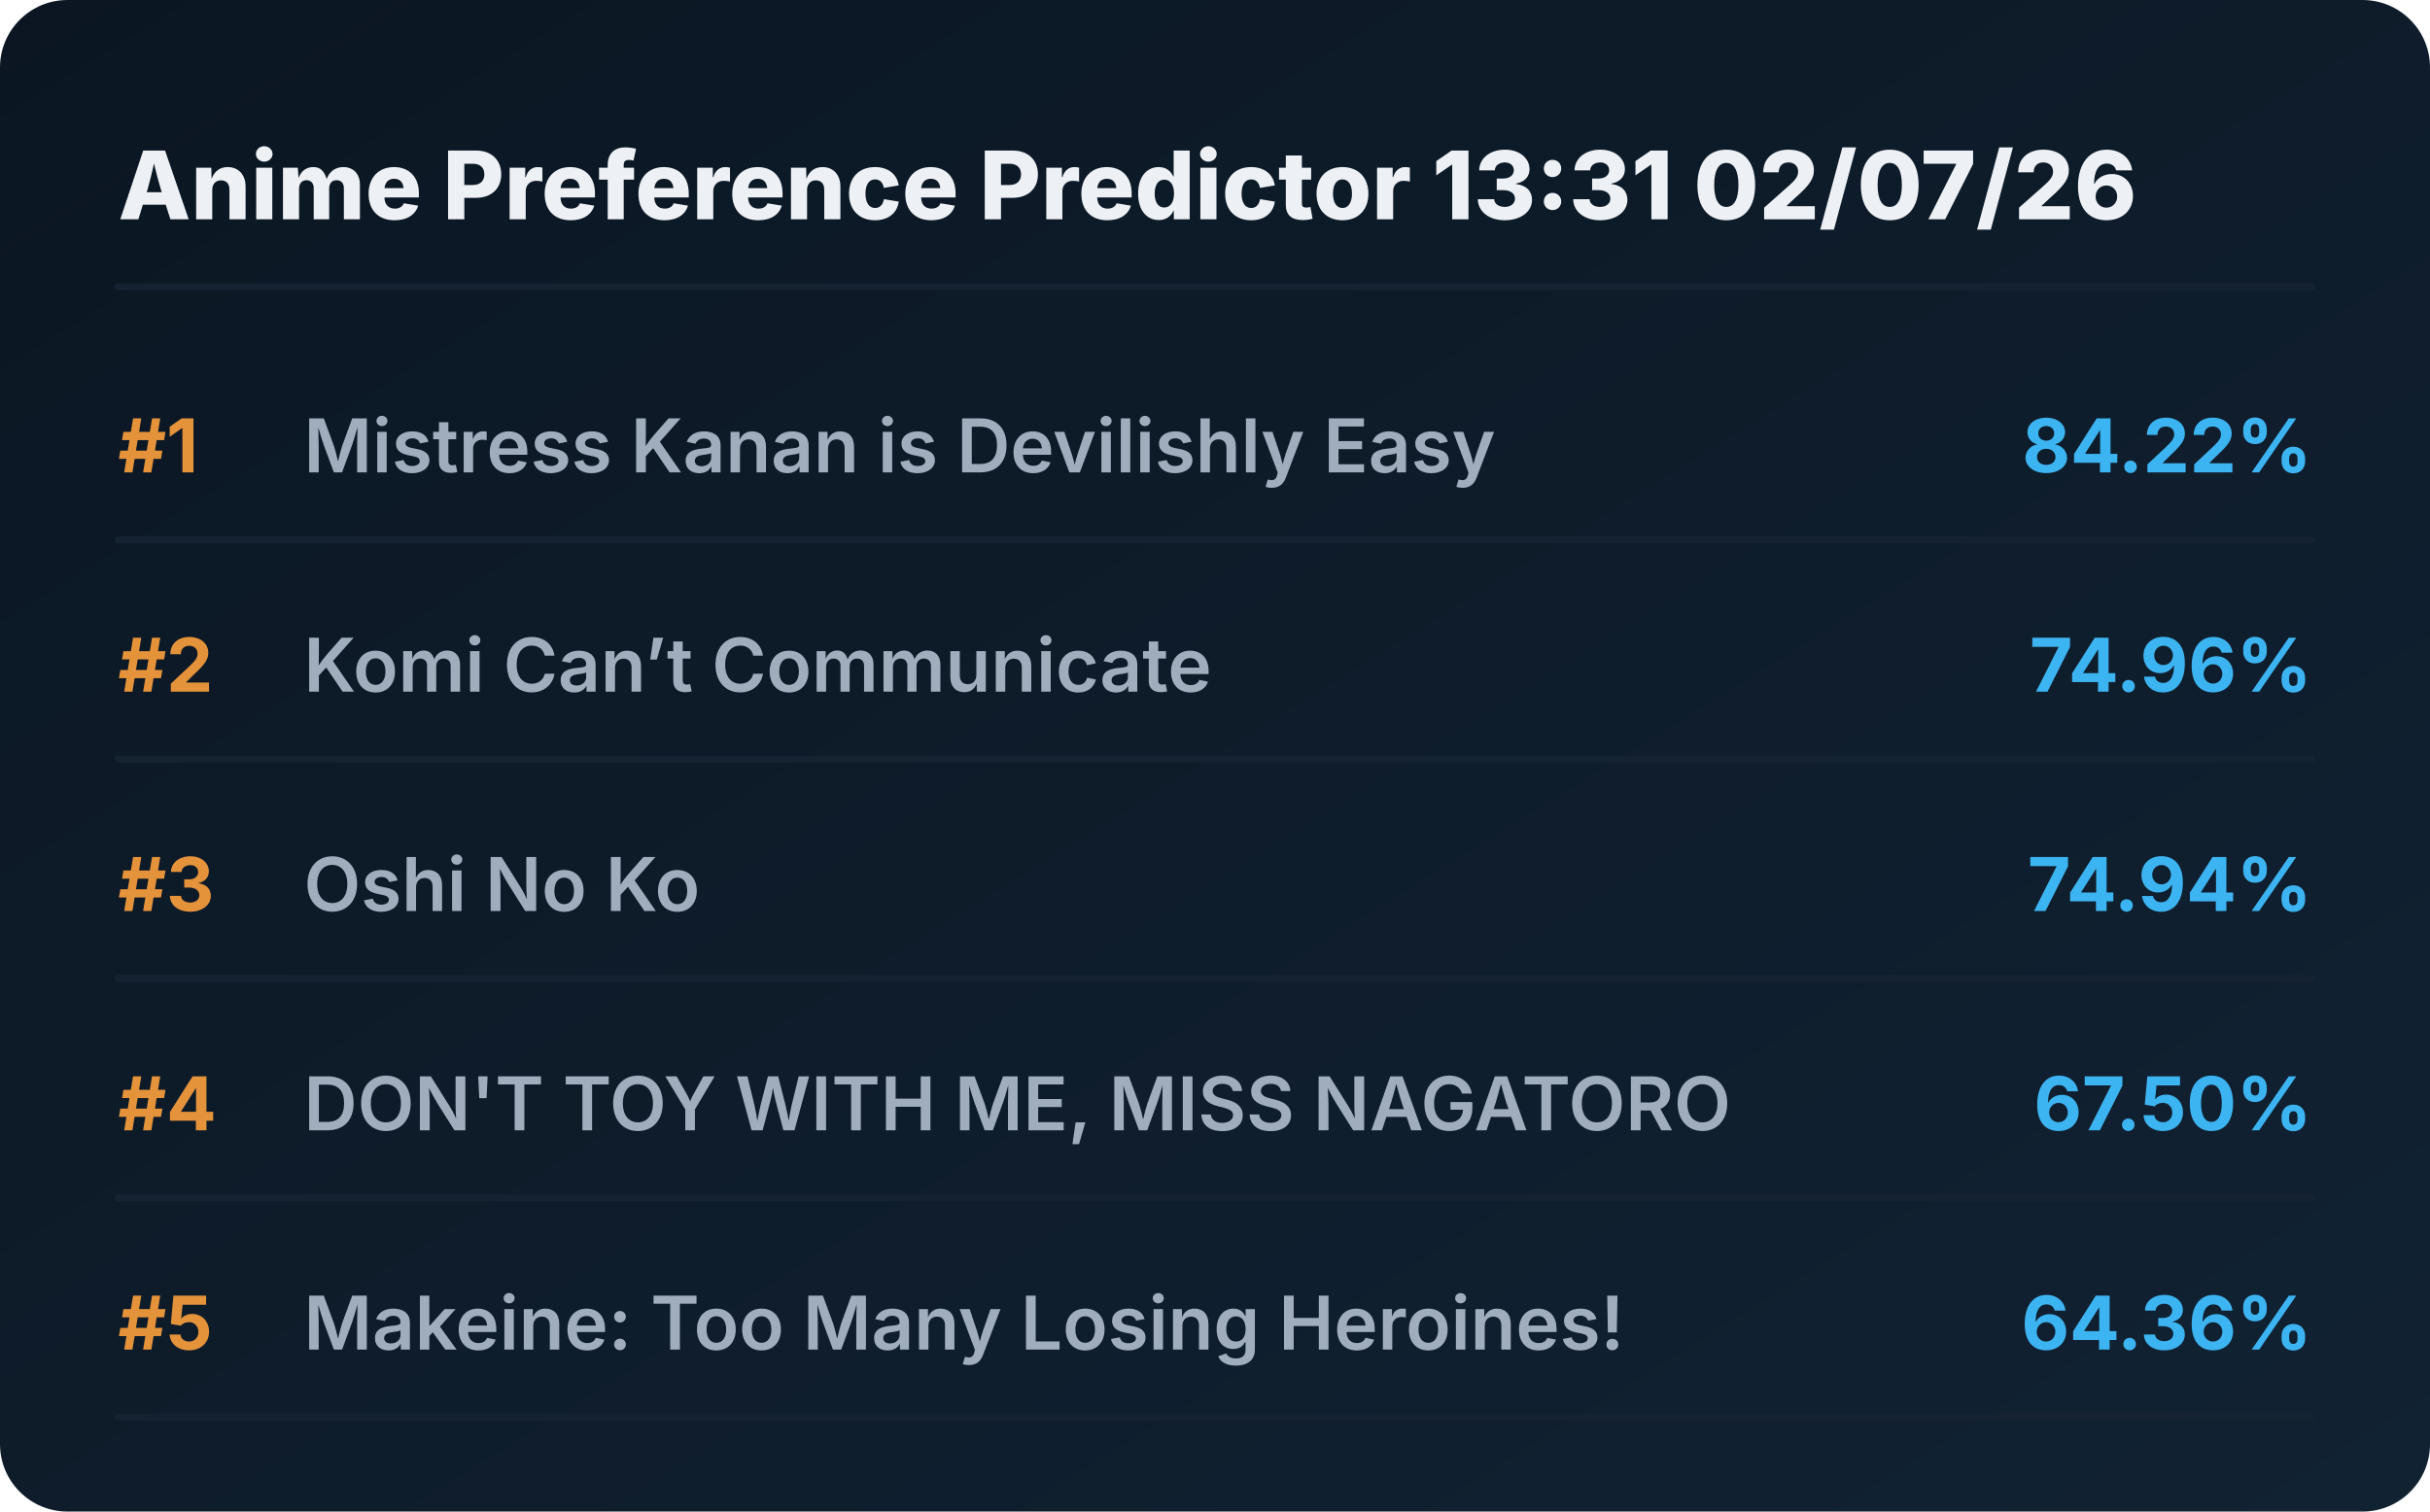
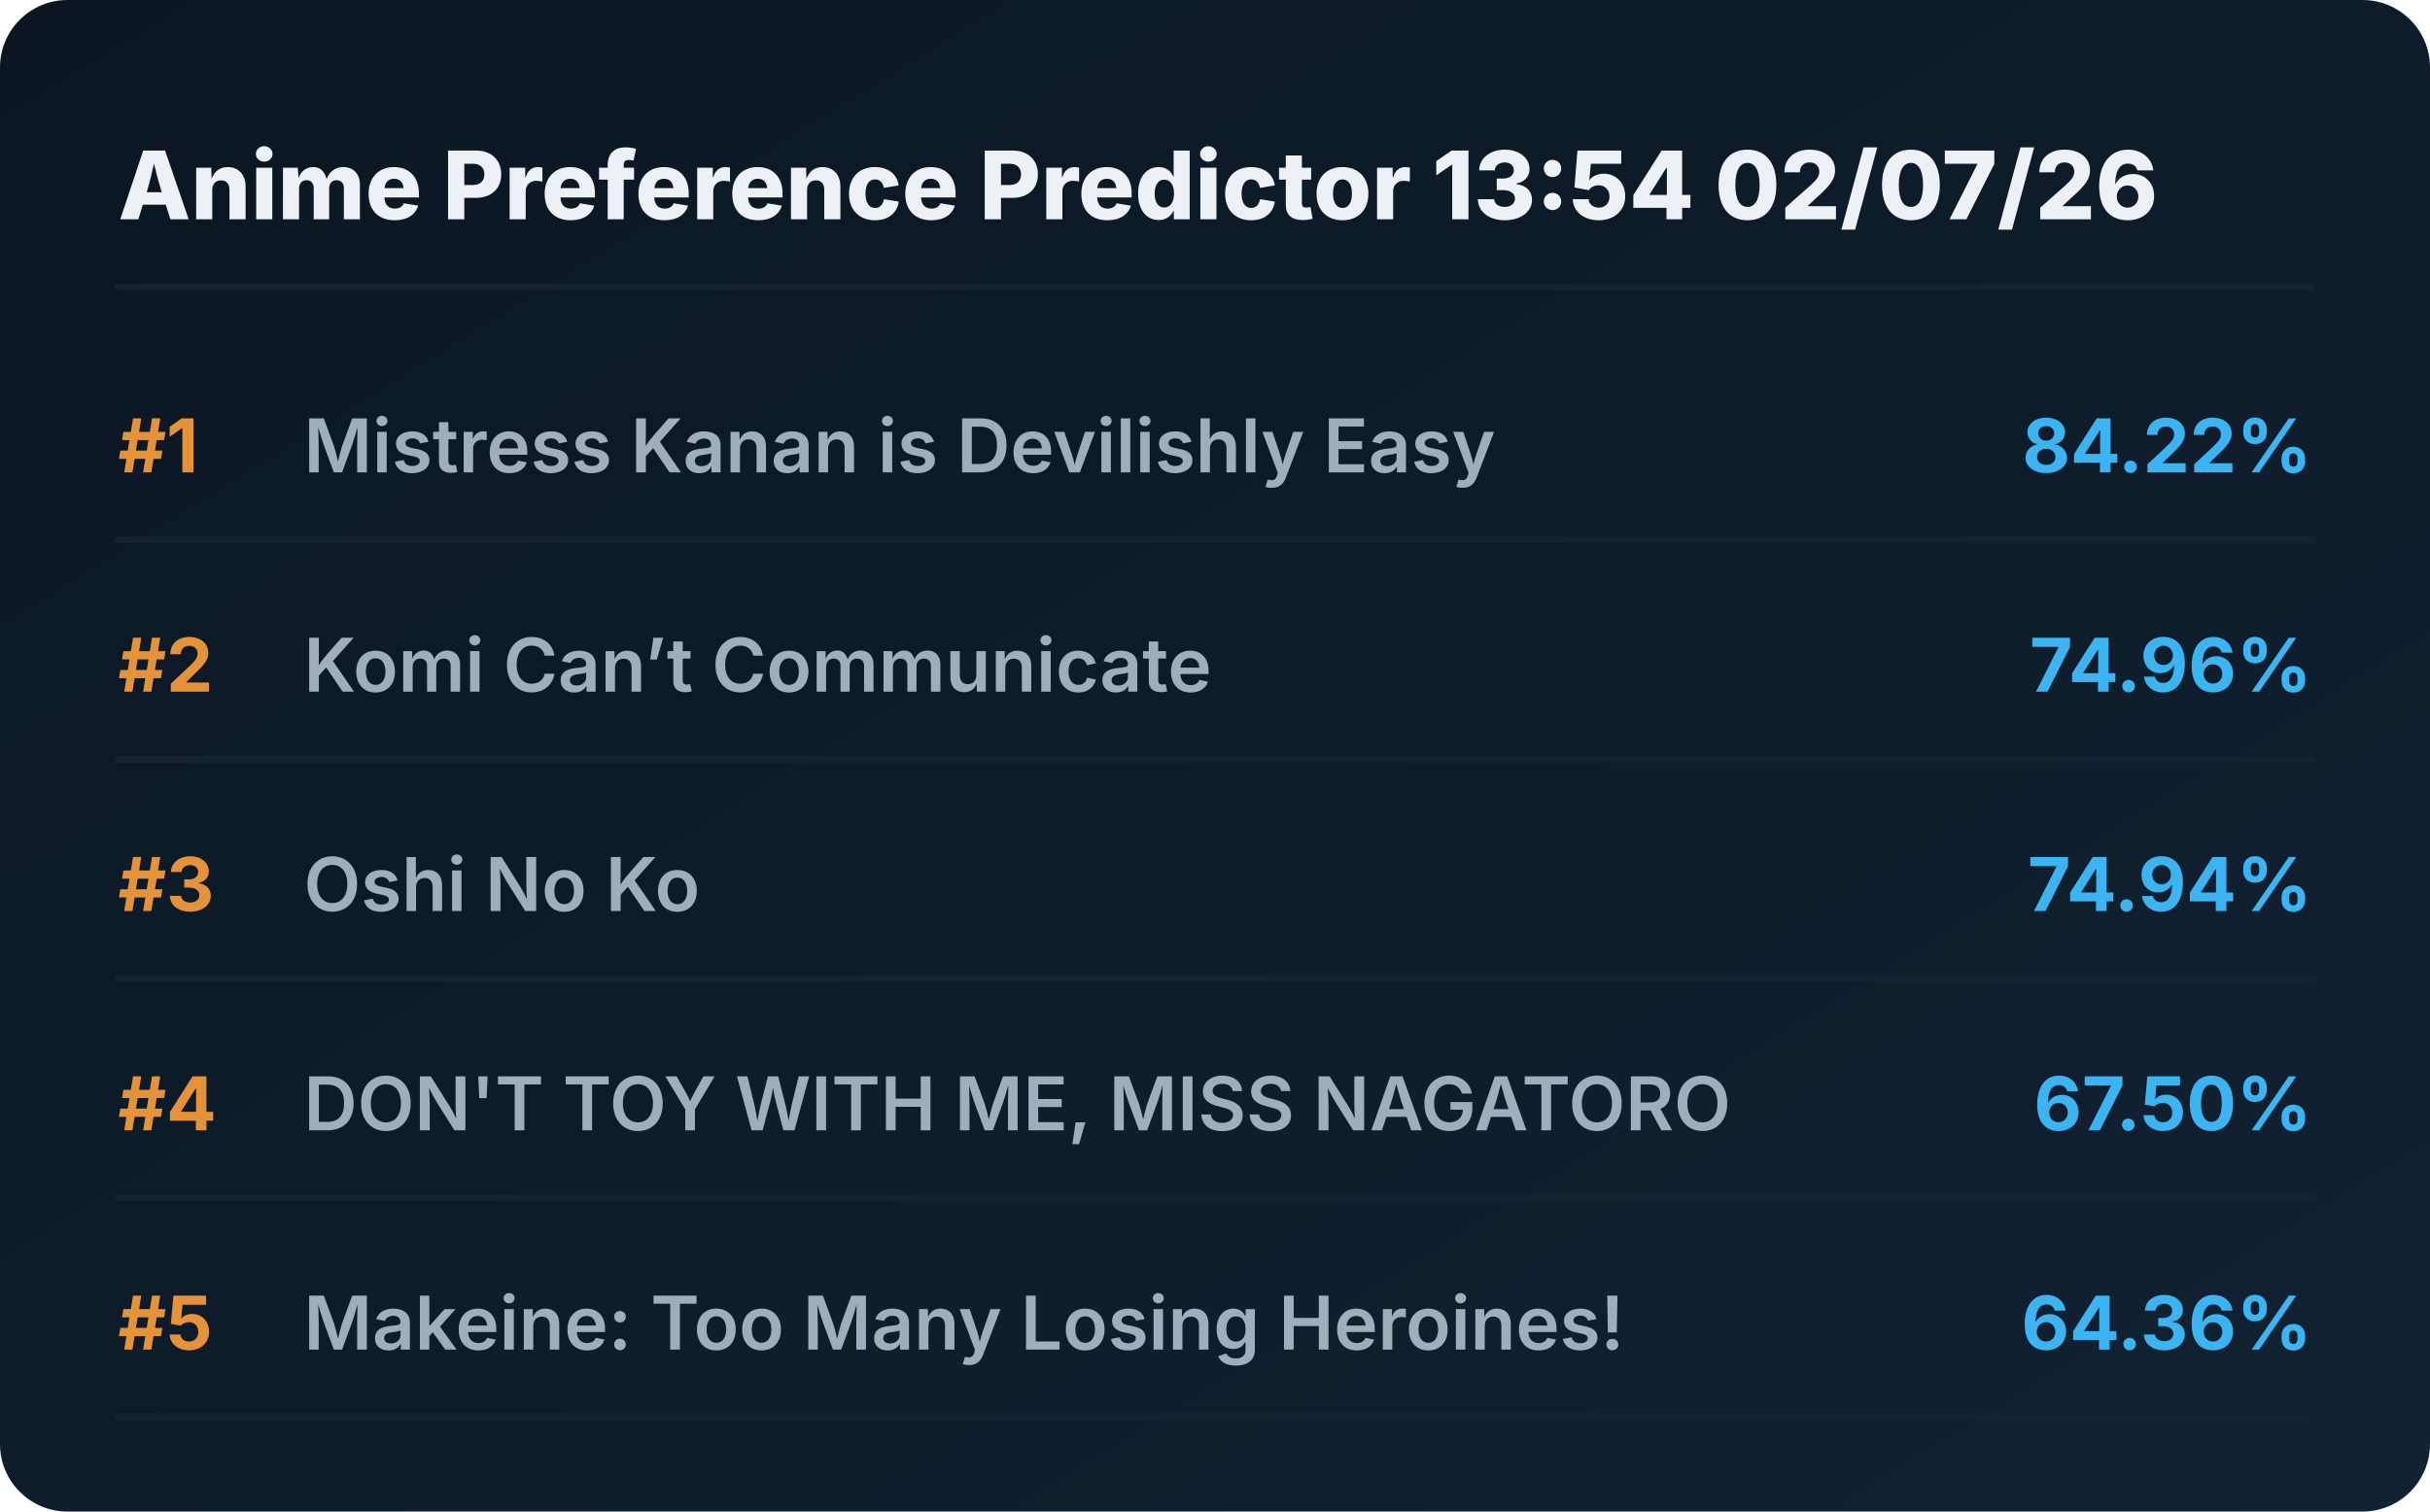
<svg xmlns="http://www.w3.org/2000/svg" viewBox="0 0 720 448" preserveAspectRatio="xMidYMid meet" style="width: 100%; height: auto; max-width: 720px;">
  <defs>
    <linearGradient id="boxGrad" x1="0%" y1="0%" x2="100%" y2="100%">
      <stop offset="0%" stop-color="#0b1622" />
      <stop offset="100%" stop-color="#112233" />
    </linearGradient>
    <clipPath id="titleClip">
      <rect x="90" y="0" width="510" height="100%" />
    </clipPath>
  </defs>
  <style>
    .bg { fill: url(#boxGrad); rx: 20px; }
    .header { font-family: 'Overpass', 'Inter', system-ui, sans-serif; font-weight: 800; font-size: 28px; fill: #edf1f5; }
    .rank { font-family: 'Overpass', 'Inter', system-ui, sans-serif; font-weight: 700; font-size: 22px; fill: #e5933a; }
    .title { font-family: 'Overpass', 'Inter', system-ui, sans-serif; font-weight: 600; font-size: 22px; fill: #9fadbd; }
    .score { font-family: 'Overpass', 'Inter', system-ui, sans-serif; font-weight: 700; font-size: 22px; fill: #3db4f2; }
    .line { stroke: #152232; stroke-width: 2; stroke-linecap: round; }
  </style>
  <rect class="bg" width="720" height="448" />
-   <text x="35" y="65" class="header">Anime Preference Predictor 13:31 02/07/26</text>
+   <text x="35" y="65" class="header">Anime Preference Predictor 13:54 02/07/26</text>
  <line x1="35" y1="85" x2="685" y2="85" class="line" />
  <g transform="translate(0, 0)">
    <text x="35" y="140" class="rank">#1</text>
    <text x="90" y="140" class="title">Mistress Kanan is Devilishly Easy</text>
    <text x="685" y="140" class="score" text-anchor="end">84.22%</text>
    <line x1="35" y1="160" x2="685" y2="160" class="line" />
  </g>
  <g transform="translate(0, 65)">
    <text x="35" y="140" class="rank">#2</text>
    <text x="90" y="140" class="title">Komi Can’t Communicate</text>
    <text x="685" y="140" class="score" text-anchor="end">74.96%</text>
    <line x1="35" y1="160" x2="685" y2="160" class="line" />
  </g>
  <g transform="translate(0, 130)">
    <text x="35" y="140" class="rank">#3</text>
    <text x="90" y="140" class="title">Oshi No Ko</text>
    <text x="685" y="140" class="score" text-anchor="end">74.94%</text>
    <line x1="35" y1="160" x2="685" y2="160" class="line" />
  </g>
  <g transform="translate(0, 195)">
    <text x="35" y="140" class="rank">#4</text>
    <text x="90" y="140" class="title">DON'T TOY WITH ME, MISS NAGATORO</text>
    <text x="685" y="140" class="score" text-anchor="end">67.50%</text>
    <line x1="35" y1="160" x2="685" y2="160" class="line" />
  </g>
  <g transform="translate(0, 260)">
    <text x="35" y="140" class="rank">#5</text>
    <text x="90" y="140" class="title">Makeine: Too Many Losing Heroines!</text>
    <text x="685" y="140" class="score" text-anchor="end">64.36%</text>
    <line x1="35" y1="160" x2="685" y2="160" class="line" />
  </g>
</svg>
